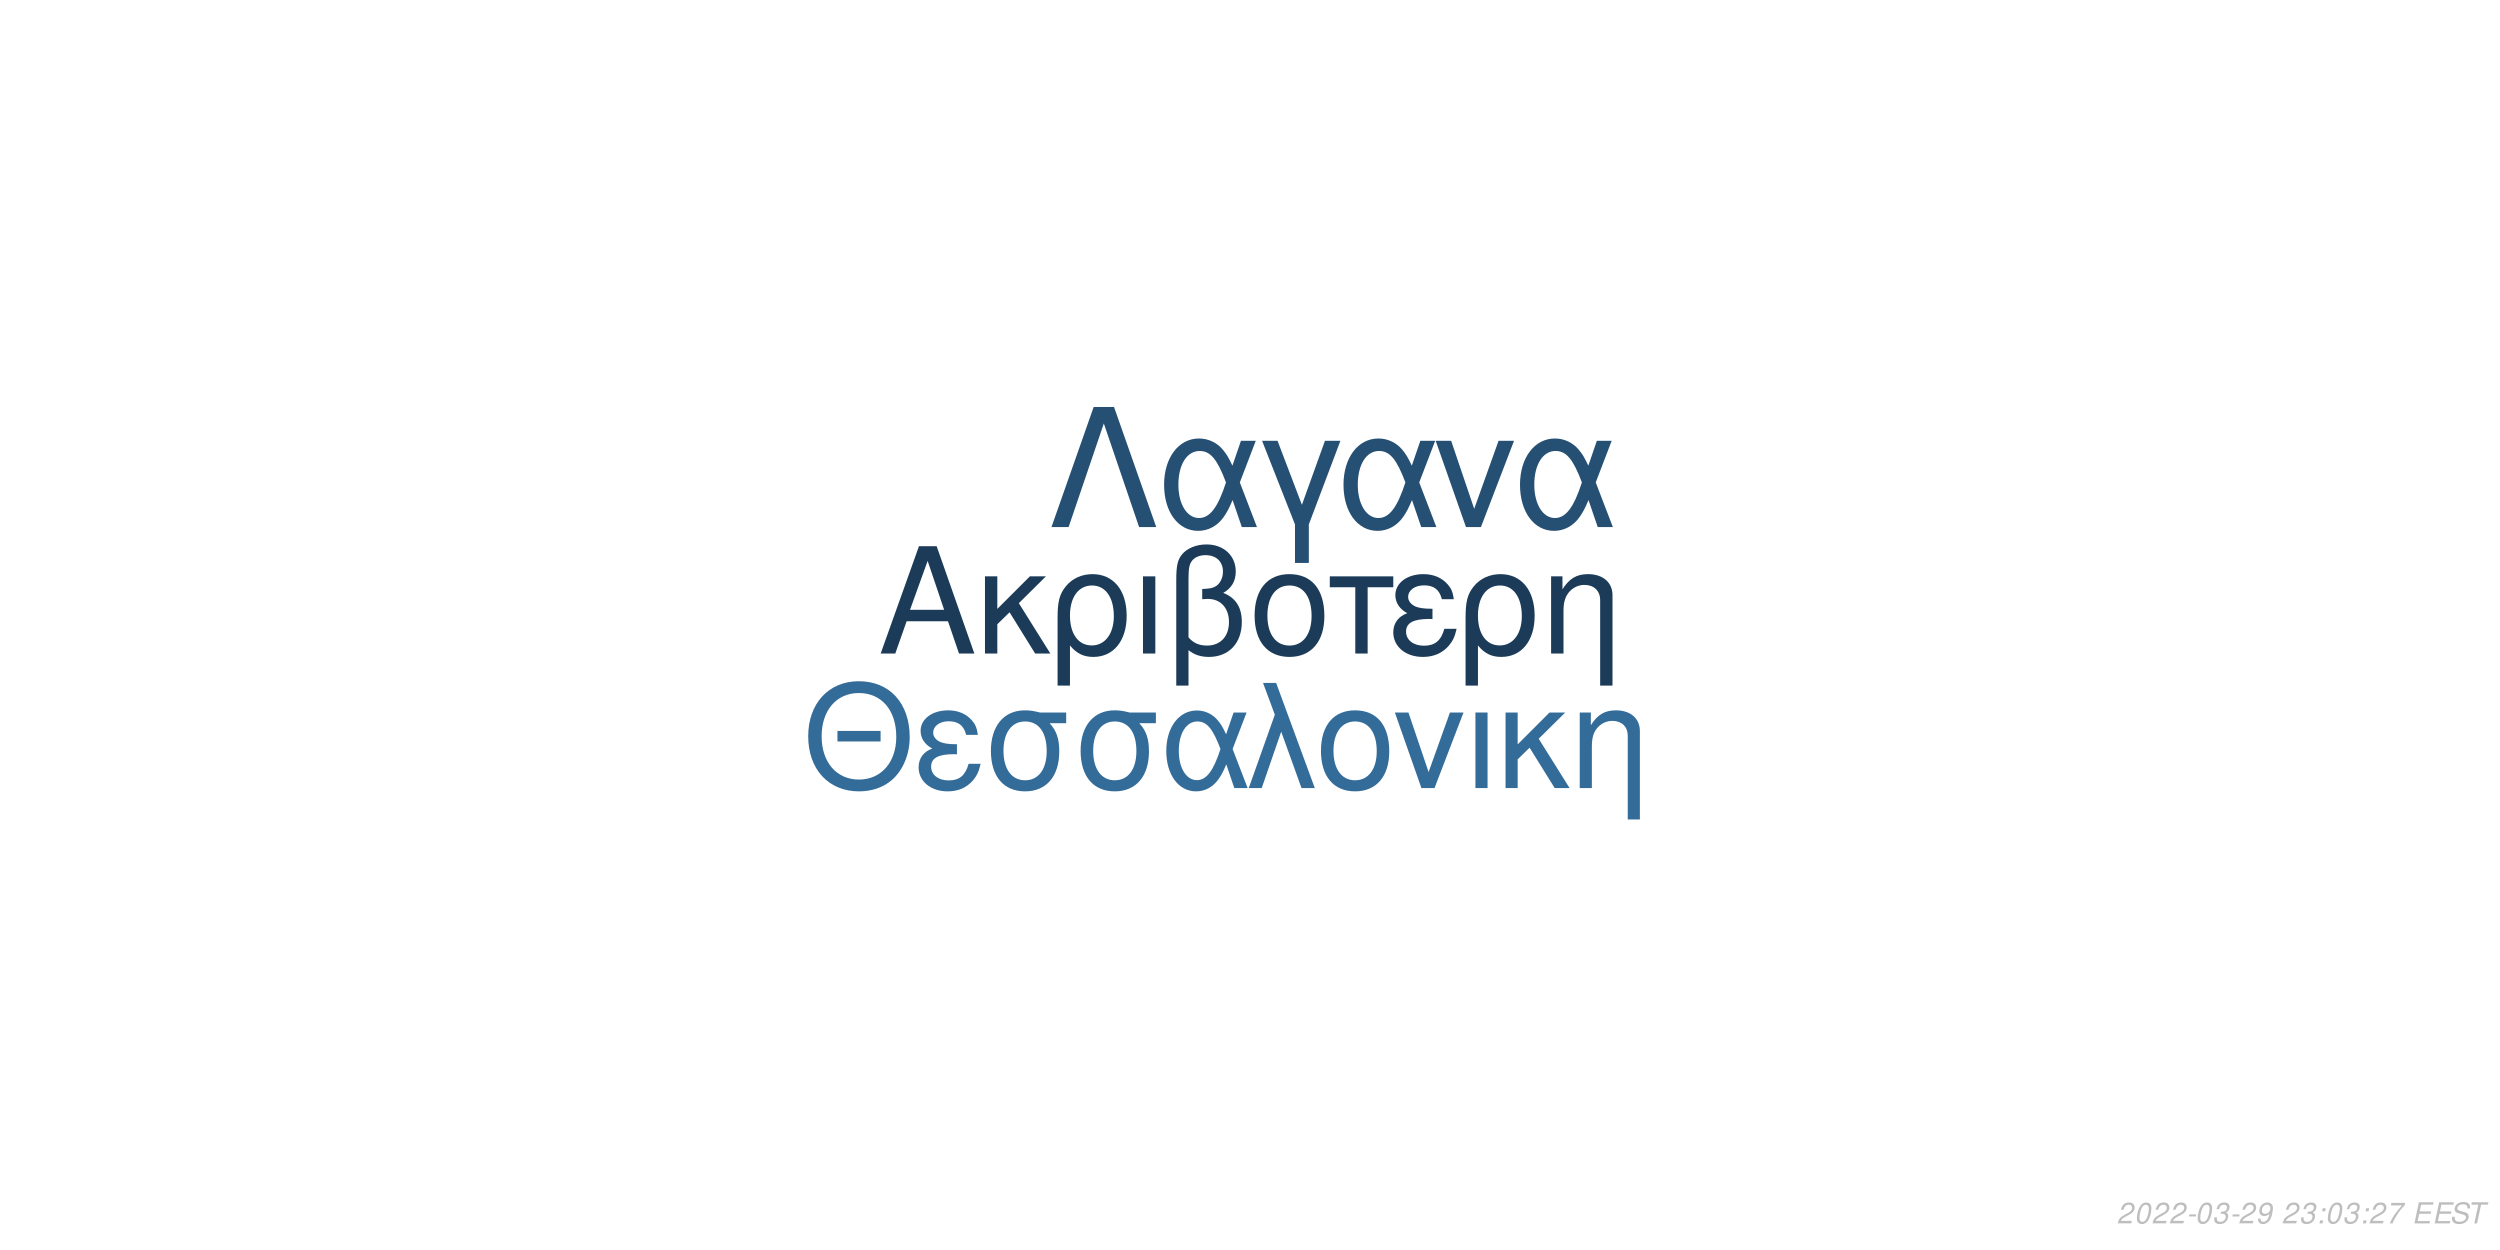
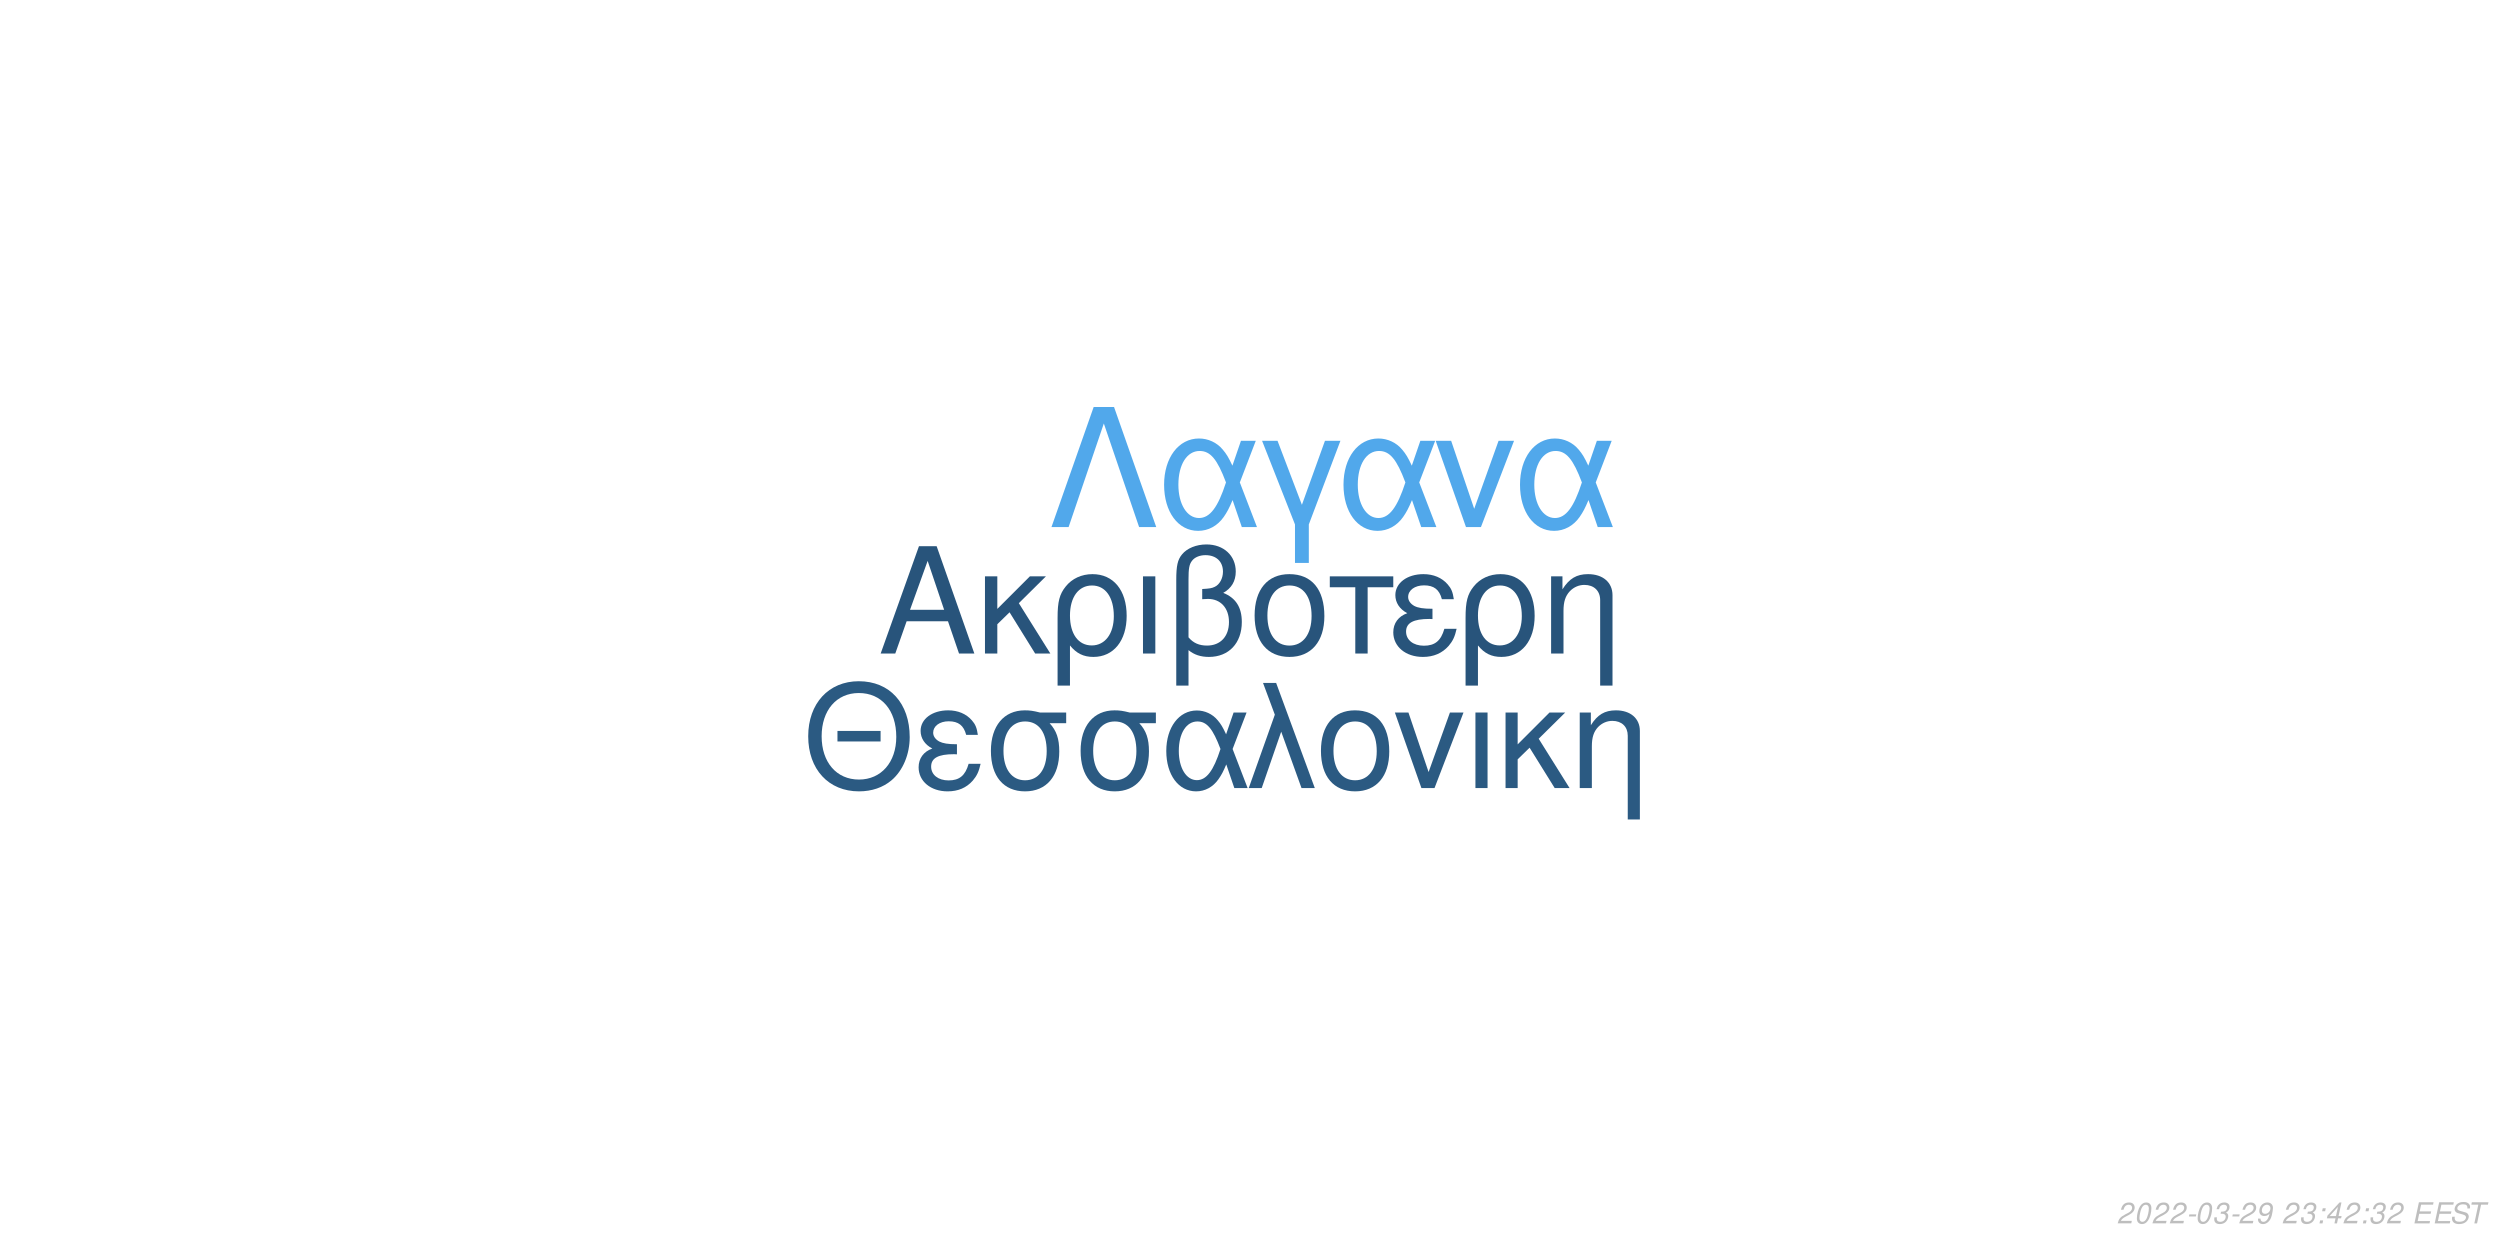
<svg xmlns="http://www.w3.org/2000/svg" xmlns:xlink="http://www.w3.org/1999/xlink" width="864pt" height="432pt" viewBox="0 0 864 432" version="1.1">
  <defs>
    <g>
      <symbol overflow="visible" id="glyph0-0">
        <path style="stroke:none;" d="" />
      </symbol>
      <symbol overflow="visible" id="glyph0-1">
        <path style="stroke:none;" d="M 24.125 -11.141 L 27.938 0 L 33.234 0 L 20.203 -37.094 L 14.094 -37.094 L 0.859 0 L 5.906 0 L 9.828 -11.141 Z M 22.797 -15.109 L 11 -15.109 L 17.094 -32.016 Z M 22.797 -15.109 " />
      </symbol>
      <symbol overflow="visible" id="glyph0-2">
        <path style="stroke:none;" d="M 7.172 -15.422 L 7.172 -26.672 L 2.906 -26.672 L 2.906 0 L 7.172 0 L 7.172 -10.125 L 11.406 -14.25 L 20.25 0 L 25.5 0 L 14.609 -17.406 L 23.969 -26.672 L 18.422 -26.672 Z M 7.172 -15.422 " />
      </symbol>
      <symbol overflow="visible" id="glyph0-3">
        <path style="stroke:none;" d="M 3 11.094 L 7.281 11.094 L 7.281 -2.797 C 9.516 -0.047 11.953 1.172 15.375 1.172 C 22.344 1.172 26.875 -4.422 26.875 -13.031 C 26.875 -21.891 22.297 -27.438 15.062 -27.438 C 11.297 -27.438 7.984 -25.906 5.797 -23.156 C 3.672 -20.516 3 -17.969 3 -12.359 Z M 14.906 -23.516 C 19.547 -23.516 22.438 -19.438 22.438 -12.922 C 22.438 -6.812 19.391 -2.797 14.812 -2.797 C 10.172 -2.797 7.281 -6.766 7.281 -13.125 C 7.281 -19.484 10.234 -23.516 14.906 -23.516 Z M 14.906 -23.516 " />
      </symbol>
      <symbol overflow="visible" id="glyph0-4">
        <path style="stroke:none;" d="M 3.516 0 L 7.781 0 L 7.781 -26.672 L 3.516 -26.672 Z M 3.516 0 " />
      </symbol>
      <symbol overflow="visible" id="glyph0-5">
        <path style="stroke:none;" d="M 4.016 11.094 L 8.25 11.094 L 8.25 -1.172 C 10.172 0.406 12.422 1.172 15.312 1.172 C 22.188 1.172 26.672 -3.609 26.672 -10.891 C 26.672 -15.984 24.578 -19.234 20.25 -20.969 C 23.109 -22.547 24.578 -25.031 24.578 -28.344 C 24.578 -33.844 20.406 -37.703 14.453 -37.703 C 10.938 -37.703 7.734 -36.391 6 -34.25 C 4.484 -32.422 4.016 -30.328 4.016 -25.391 Z M 8.25 -25.656 C 8.25 -29.359 8.5 -30.844 9.469 -32.062 C 10.375 -33.281 12.156 -34 14.094 -34 C 17.812 -34 20.156 -31.812 20.156 -28.297 C 20.156 -25.953 18.984 -23.812 17.297 -23.047 C 16.281 -22.547 15.469 -22.438 12.984 -22.297 L 12.984 -18.781 C 13.734 -18.828 14.344 -18.875 14.969 -18.875 C 19.344 -18.875 22.234 -15.719 22.234 -10.891 C 22.234 -5.906 19.281 -2.75 14.656 -2.75 C 11.953 -2.75 9.922 -3.609 8.25 -5.594 Z M 8.25 -25.656 " />
      </symbol>
      <symbol overflow="visible" id="glyph0-6">
        <path style="stroke:none;" d="M 14.094 -27.438 C 6.562 -27.438 2.094 -22.094 2.094 -13.125 C 2.094 -4.125 6.562 1.172 14.141 1.172 C 21.672 1.172 26.203 -4.172 26.203 -12.922 C 26.203 -22.188 21.828 -27.438 14.094 -27.438 Z M 14.141 -23.516 C 18.938 -23.516 21.781 -19.594 21.781 -12.984 C 21.781 -6.672 18.828 -2.75 14.141 -2.75 C 9.422 -2.75 6.516 -6.672 6.516 -13.125 C 6.516 -19.594 9.422 -23.516 14.141 -23.516 Z M 14.141 -23.516 " />
      </symbol>
      <symbol overflow="visible" id="glyph0-7">
        <path style="stroke:none;" d="M 7.891 0 L 12.156 0 L 12.156 -22.906 L 21.016 -22.906 L 21.016 -26.672 L -0.922 -26.672 L -0.922 -22.906 L 7.891 -22.906 Z M 7.891 0 " />
      </symbol>
      <symbol overflow="visible" id="glyph0-8">
        <path style="stroke:none;" d="M 14.562 -15.469 C 11.344 -15.469 9.562 -15.781 8.297 -16.438 C 6.922 -17.203 6.156 -18.328 6.156 -19.547 C 6.156 -21.891 8.453 -23.562 11.656 -23.562 C 15.062 -23.562 16.953 -22.094 17.812 -18.781 L 21.938 -18.781 C 21.578 -21.266 21.062 -22.5 19.797 -23.922 C 17.812 -26.203 14.906 -27.438 11.453 -27.438 C 5.797 -27.438 1.734 -24.375 1.734 -20.203 C 1.734 -17.609 3.156 -15.375 5.859 -13.938 C 2.797 -12.875 1.016 -10.484 1.016 -7.328 C 1.016 -2.391 5.297 1.172 11.25 1.172 C 14.969 1.172 17.906 -0.109 20.156 -2.641 C 21.578 -4.328 22.297 -5.797 22.906 -8.547 L 18.672 -8.547 C 17.5 -4.422 15.422 -2.703 11.609 -2.703 C 7.938 -2.703 5.438 -4.688 5.438 -7.578 C 5.438 -10.578 7.938 -11.953 13.484 -11.953 C 13.641 -11.953 14.094 -11.953 14.562 -11.906 Z M 14.562 -15.469 " />
      </symbol>
      <symbol overflow="visible" id="glyph0-9">
        <path style="stroke:none;" d="M 3.562 -26.672 L 3.562 0 L 7.844 0 L 7.844 -14.703 C 7.844 -17.906 8.5 -19.891 10.031 -21.531 C 11.406 -22.953 13.188 -23.719 15.062 -23.719 C 18.375 -23.719 20.516 -21.672 20.516 -18.469 L 20.516 11.094 L 24.781 11.094 L 24.781 -20.156 C 24.781 -24.578 21.469 -27.438 16.328 -27.438 C 12.359 -27.438 9.828 -25.906 7.484 -22.188 L 7.484 -26.672 Z M 3.562 -26.672 " />
      </symbol>
      <symbol overflow="visible" id="glyph1-0">
        <path style="stroke:none;" d="" />
      </symbol>
      <symbol overflow="visible" id="glyph1-1">
        <path style="stroke:none;" d="M 26.859 -19.734 L 11.953 -19.734 L 11.953 -16.094 L 26.859 -16.094 Z M 19.328 -36.922 C 8.922 -36.922 1.844 -29.25 1.844 -17.891 C 1.844 -6.484 8.875 1.141 19.391 1.141 C 23.812 1.141 27.703 -0.203 30.641 -2.688 C 34.578 -6.031 36.922 -11.656 36.922 -17.594 C 36.922 -29.297 30 -36.922 19.328 -36.922 Z M 19.328 -32.844 C 27.203 -32.844 32.281 -26.906 32.281 -17.688 C 32.281 -8.922 27.062 -2.938 19.391 -2.938 C 11.609 -2.938 6.484 -8.922 6.484 -17.891 C 6.484 -26.859 11.609 -32.844 19.328 -32.844 Z M 19.328 -32.844 " />
      </symbol>
      <symbol overflow="visible" id="glyph1-2">
        <path style="stroke:none;" d="M 14.25 -15.141 C 11.109 -15.141 9.375 -15.453 8.125 -16.094 C 6.781 -16.844 6.031 -17.938 6.031 -19.141 C 6.031 -21.422 8.266 -23.078 11.406 -23.078 C 14.75 -23.078 16.594 -21.625 17.438 -18.391 L 21.469 -18.391 C 21.125 -20.828 20.625 -22.031 19.391 -23.422 C 17.438 -25.656 14.594 -26.859 11.219 -26.859 C 5.688 -26.859 1.688 -23.875 1.688 -19.781 C 1.688 -17.234 3.094 -15.047 5.734 -13.656 C 2.734 -12.609 1 -10.266 1 -7.172 C 1 -2.344 5.188 1.141 11.016 1.141 C 14.656 1.141 17.547 -0.094 19.734 -2.594 C 21.125 -4.234 21.828 -5.688 22.422 -8.375 L 18.281 -8.375 C 17.141 -4.328 15.094 -2.641 11.359 -2.641 C 7.766 -2.641 5.328 -4.578 5.328 -7.422 C 5.328 -10.359 7.766 -11.703 13.203 -11.703 C 13.359 -11.703 13.797 -11.703 14.25 -11.656 Z M 14.25 -15.141 " />
      </symbol>
      <symbol overflow="visible" id="glyph1-3">
        <path style="stroke:none;" d="M 29 -26.109 L 19.938 -26.109 C 17.594 -26.703 16.438 -26.859 14.703 -26.859 C 7.469 -26.859 2.984 -21.469 2.984 -12.859 C 2.984 -4.031 7.375 1.141 14.797 1.141 C 22.172 1.141 26.609 -4.078 26.609 -12.656 C 26.609 -17.047 25.656 -19.828 23.266 -22.422 L 29 -22.422 Z M 14.797 -23.016 C 19.531 -23.016 22.266 -19.234 22.266 -12.75 C 22.266 -6.531 19.438 -2.688 14.797 -2.688 C 10.172 -2.688 7.328 -6.531 7.328 -12.859 C 7.328 -19.188 10.172 -23.016 14.797 -23.016 Z M 14.797 -23.016 " />
      </symbol>
      <symbol overflow="visible" id="glyph1-4">
        <path style="stroke:none;" d="M 29.344 -26.109 L 24.859 -26.109 L 22.266 -18.578 C 21.125 -21.031 20.484 -22.125 19.328 -23.469 C 17.547 -25.609 14.906 -26.812 12.156 -26.812 C 5.984 -26.812 1.594 -20.984 1.594 -12.812 C 1.594 -4.578 5.828 1.141 11.906 1.141 C 14.953 1.141 17.734 -0.344 19.625 -3.047 C 20.672 -4.531 21.281 -5.688 22.328 -8.172 L 25.109 0 L 29.703 0 L 24.516 -13.5 Z M 20.328 -13.5 C 17.891 -5.922 15.453 -2.734 12.156 -2.734 C 8.516 -2.734 5.922 -6.922 5.922 -12.812 C 5.922 -18.938 8.516 -23.016 12.359 -23.016 C 15.594 -23.016 17.688 -20.531 20.328 -13.5 Z M 20.328 -13.5 " />
      </symbol>
      <symbol overflow="visible" id="glyph1-5">
        <path style="stroke:none;" d="M 1.094 0 L 5.578 0 L 12.312 -19.484 L 19.328 0 L 23.922 0 L 10.562 -36.328 L 6.031 -36.328 L 10.109 -25.359 Z M 1.094 0 " />
      </symbol>
      <symbol overflow="visible" id="glyph1-6">
        <path style="stroke:none;" d="M 13.797 -26.859 C 6.422 -26.859 2.047 -21.625 2.047 -12.859 C 2.047 -4.031 6.422 1.141 13.859 1.141 C 21.234 1.141 25.656 -4.078 25.656 -12.656 C 25.656 -21.719 21.375 -26.859 13.797 -26.859 Z M 13.859 -23.016 C 18.531 -23.016 21.328 -19.188 21.328 -12.703 C 21.328 -6.531 18.438 -2.688 13.859 -2.688 C 9.219 -2.688 6.375 -6.531 6.375 -12.859 C 6.375 -19.188 9.219 -23.016 13.859 -23.016 Z M 13.859 -23.016 " />
      </symbol>
      <symbol overflow="visible" id="glyph1-7">
        <path style="stroke:none;" d="M 14.297 0 L 24.312 -26.109 L 19.625 -26.109 L 12.25 -5.531 L 5.281 -26.109 L 0.594 -26.109 L 9.766 0 Z M 14.297 0 " />
      </symbol>
      <symbol overflow="visible" id="glyph1-8">
        <path style="stroke:none;" d="M 3.438 0 L 7.625 0 L 7.625 -26.109 L 3.438 -26.109 Z M 3.438 0 " />
      </symbol>
      <symbol overflow="visible" id="glyph1-9">
        <path style="stroke:none;" d="M 7.031 -15.094 L 7.031 -26.109 L 2.844 -26.109 L 2.844 0 L 7.031 0 L 7.031 -9.922 L 11.156 -13.953 L 19.828 0 L 24.969 0 L 14.297 -17.047 L 23.469 -26.109 L 18.031 -26.109 Z M 7.031 -15.094 " />
      </symbol>
      <symbol overflow="visible" id="glyph1-10">
        <path style="stroke:none;" d="M 3.484 -26.109 L 3.484 0 L 7.672 0 L 7.672 -14.406 C 7.672 -17.547 8.328 -19.484 9.812 -21.078 C 11.156 -22.469 12.906 -23.219 14.75 -23.219 C 17.984 -23.219 20.078 -21.234 20.078 -18.094 L 20.078 10.859 L 24.266 10.859 L 24.266 -19.734 C 24.266 -24.062 21.031 -26.859 16 -26.859 C 12.109 -26.859 9.609 -25.359 7.328 -21.719 L 7.328 -26.109 Z M 3.484 -26.109 " />
      </symbol>
      <symbol overflow="visible" id="glyph2-0">
        <path style="stroke:none;" d="" />
      </symbol>
      <symbol overflow="visible" id="glyph2-1">
        <path style="stroke:none;" d="M 22.531 -41.484 L 15.484 -41.484 L 0.906 0 L 6.828 0 L 19 -35.797 L 31.188 0 L 37.109 0 Z M 22.531 -41.484 " />
      </symbol>
      <symbol overflow="visible" id="glyph2-2">
        <path style="stroke:none;" d="M 33.516 -29.812 L 28.391 -29.812 L 25.438 -21.219 C 24.125 -24.016 23.391 -25.266 22.078 -26.797 C 20.031 -29.25 17.016 -30.609 13.891 -30.609 C 6.828 -30.609 1.828 -23.953 1.828 -14.625 C 1.828 -5.234 6.656 1.312 13.594 1.312 C 17.078 1.312 20.266 -0.391 22.422 -3.469 C 23.609 -5.172 24.297 -6.484 25.5 -9.328 L 28.688 0 L 33.922 0 L 28 -15.422 Z M 23.219 -15.422 C 20.422 -6.766 17.641 -3.125 13.891 -3.125 C 9.734 -3.125 6.766 -7.906 6.766 -14.625 C 6.766 -21.625 9.734 -26.297 14.109 -26.297 C 17.812 -26.297 20.203 -23.453 23.219 -15.422 Z M 23.219 -15.422 " />
      </symbol>
      <symbol overflow="visible" id="glyph2-3">
        <path style="stroke:none;" d="M 12.062 12.406 L 16.844 12.406 L 16.844 -0.906 L 27.766 -29.812 L 22.422 -29.812 L 14.453 -7.688 L 6.031 -29.812 L 0.688 -29.812 L 12.062 -0.906 Z M 12.062 12.406 " />
      </symbol>
      <symbol overflow="visible" id="glyph2-4">
        <path style="stroke:none;" d="M 16.328 0 L 27.766 -29.812 L 22.422 -29.812 L 14 -6.312 L 6.031 -29.812 L 0.688 -29.812 L 11.156 0 Z M 16.328 0 " />
      </symbol>
      <symbol overflow="visible" id="glyph3-0">
        <path style="stroke:none;" d="" />
      </symbol>
      <symbol overflow="visible" id="glyph3-1">
        <path style="stroke:none;" d="M 5.234 -0.875 L 1.469 -0.875 C 1.641 -1.375 2.203 -1.891 3.109 -2.344 L 4.234 -2.938 C 5.562 -3.625 6.219 -4.469 6.219 -5.484 C 6.219 -5.938 6.062 -6.359 5.797 -6.656 C 5.469 -7.047 4.984 -7.234 4.312 -7.234 C 2.766 -7.234 1.891 -6.453 1.484 -4.734 L 2.375 -4.734 C 2.484 -5.188 2.609 -5.484 2.797 -5.75 C 3.094 -6.203 3.609 -6.453 4.188 -6.453 C 4.891 -6.453 5.344 -6.031 5.344 -5.375 C 5.344 -4.703 4.859 -4.094 4.016 -3.656 L 2.984 -3.125 C 1.234 -2.188 0.797 -1.656 0.344 -0.016 L 5.047 -0.016 Z M 5.234 -0.875 " />
      </symbol>
      <symbol overflow="visible" id="glyph3-2">
        <path style="stroke:none;" d="M 4.203 -7.234 C 3.375 -7.234 2.688 -6.812 2.125 -5.984 C 1.484 -5.047 0.984 -3.188 0.984 -1.734 C 0.984 -1.109 1.172 -0.562 1.484 -0.266 C 1.797 0.047 2.281 0.234 2.766 0.234 C 3.625 0.234 4.281 -0.156 4.859 -1.016 C 5.516 -1.953 6 -3.797 6 -5.266 C 6 -6.5 5.328 -7.234 4.203 -7.234 Z M 4.094 -6.453 C 4.734 -6.453 5.125 -5.984 5.125 -5.156 C 5.125 -4.203 4.781 -2.625 4.406 -1.812 C 3.984 -0.938 3.516 -0.547 2.875 -0.547 C 2.25 -0.547 1.875 -1.031 1.875 -1.828 C 1.875 -2.797 2.203 -4.344 2.594 -5.203 C 2.984 -6.047 3.453 -6.453 4.094 -6.453 Z M 4.094 -6.453 " />
      </symbol>
      <symbol overflow="visible" id="glyph3-3">
        <path style="stroke:none;" d="M 3.516 -3.125 L 1.125 -3.125 L 0.969 -2.406 L 3.359 -2.406 Z M 3.516 -3.125 " />
      </symbol>
      <symbol overflow="visible" id="glyph3-4">
        <path style="stroke:none;" d="M 2.922 -3.312 C 3.125 -3.344 3.234 -3.344 3.375 -3.344 C 4.203 -3.344 4.688 -3 4.688 -2.406 C 4.688 -1.312 3.906 -0.547 2.781 -0.547 C 2.047 -0.547 1.594 -0.938 1.594 -1.562 C 1.594 -1.719 1.609 -1.844 1.656 -2.094 L 0.766 -2.094 C 0.734 -1.797 0.719 -1.641 0.719 -1.469 C 0.719 -0.375 1.406 0.234 2.641 0.234 C 3.547 0.234 4.297 -0.078 4.812 -0.656 C 5.266 -1.156 5.562 -1.875 5.562 -2.547 C 5.562 -3.125 5.344 -3.453 4.797 -3.734 C 5.641 -4.234 6.016 -4.844 6.016 -5.734 C 6.016 -6.656 5.312 -7.234 4.203 -7.234 C 3.375 -7.234 2.672 -6.938 2.188 -6.375 C 1.891 -6.031 1.703 -5.641 1.516 -4.906 L 2.391 -4.906 C 2.5 -5.359 2.594 -5.594 2.734 -5.812 C 3.047 -6.234 3.516 -6.453 4.078 -6.453 C 4.734 -6.453 5.141 -6.125 5.141 -5.578 C 5.141 -5.188 5.016 -4.797 4.797 -4.547 C 4.516 -4.234 4 -4.062 3.266 -4.062 L 3.078 -4.062 Z M 2.922 -3.312 " />
      </symbol>
      <symbol overflow="visible" id="glyph3-5">
        <path style="stroke:none;" d="M 0.844 -1.656 C 0.844 -1.547 0.844 -1.438 0.844 -1.375 C 0.844 -0.406 1.531 0.234 2.578 0.234 C 3.203 0.234 3.766 0.016 4.297 -0.438 C 4.938 -1 5.312 -1.656 5.594 -2.719 C 5.844 -3.672 6.016 -4.766 6.016 -5.375 C 6.016 -5.844 5.844 -6.328 5.547 -6.656 C 5.203 -7.031 4.703 -7.234 4.062 -7.234 C 2.516 -7.234 1.297 -5.938 1.297 -4.266 C 1.297 -3.203 1.984 -2.547 3.047 -2.547 C 3.484 -2.547 3.953 -2.672 4.281 -2.891 C 4.406 -2.984 4.547 -3.078 4.828 -3.344 C 4.438 -1.484 3.703 -0.547 2.703 -0.547 C 2.109 -0.547 1.719 -0.938 1.719 -1.547 L 1.719 -1.656 Z M 3.953 -6.453 C 4.625 -6.453 5.141 -5.953 5.141 -5.281 C 5.141 -4.188 4.312 -3.312 3.297 -3.312 C 2.594 -3.312 2.172 -3.734 2.172 -4.453 C 2.172 -5.562 2.984 -6.453 3.953 -6.453 Z M 3.953 -6.453 " />
      </symbol>
      <symbol overflow="visible" id="glyph3-6">
        <path style="stroke:none;" d="" />
      </symbol>
      <symbol overflow="visible" id="glyph3-7">
        <path style="stroke:none;" d="M 2.359 -1.031 L 1.312 -1.031 L 1.094 0 L 2.141 0 Z M 3.266 -5.234 L 2.219 -5.234 L 2 -4.203 L 3.047 -4.203 Z M 3.266 -5.234 " />
      </symbol>
      <symbol overflow="visible" id="glyph3-8">
-         <path style="stroke:none;" d="M 6.703 -7.094 L 1.953 -7.094 L 1.766 -6.219 L 5.594 -6.219 C 3.344 -3.688 2.266 -2.109 1.375 0 L 2.344 0 C 3.031 -1.906 4.828 -4.594 6.547 -6.281 Z M 6.703 -7.094 " />
+         <path style="stroke:none;" d="M 3.625 -1.75 L 3.266 0 L 4.141 0 L 4.516 -1.75 L 5.562 -1.75 L 5.734 -2.531 L 4.688 -2.531 L 5.688 -7.234 L 5.016 -7.234 L 0.844 -2.672 L 0.641 -1.75 Z M 3.797 -2.531 L 1.594 -2.531 L 4.469 -5.703 Z M 3.797 -2.531 " />
      </symbol>
      <symbol overflow="visible" id="glyph3-9">
        <path style="stroke:none;" d="M 2.547 -3.312 L 6.5 -3.312 L 6.688 -4.141 L 2.719 -4.141 L 3.219 -6.469 L 7.344 -6.469 L 7.516 -7.297 L 2.453 -7.297 L 0.906 0 L 6.125 0 L 6.297 -0.812 L 2.016 -0.812 Z M 2.547 -3.312 " />
      </symbol>
      <symbol overflow="visible" id="glyph3-10">
        <path style="stroke:none;" d="M 7.062 -5.156 C 7.125 -5.438 7.141 -5.562 7.141 -5.703 C 7.141 -6.156 6.938 -6.594 6.594 -6.891 C 6.188 -7.25 5.656 -7.406 4.875 -7.406 C 3.844 -7.406 3.047 -7.125 2.5 -6.562 C 2.094 -6.141 1.781 -5.438 1.781 -4.922 C 1.781 -4.297 2.219 -3.766 2.891 -3.562 L 4.594 -3.094 C 5.406 -2.859 5.734 -2.578 5.734 -2.094 C 5.734 -1.781 5.547 -1.406 5.266 -1.141 C 4.844 -0.766 4.266 -0.578 3.453 -0.578 C 2.328 -0.578 1.812 -0.984 1.812 -1.906 C 1.812 -2.047 1.812 -2.125 1.844 -2.312 L 0.984 -2.312 C 0.906 -2.062 0.891 -1.906 0.891 -1.688 C 0.891 -0.484 1.797 0.234 3.297 0.234 C 4.359 0.234 5.234 -0.062 5.812 -0.609 C 6.344 -1.078 6.688 -1.797 6.688 -2.375 C 6.688 -2.641 6.609 -2.906 6.453 -3.156 C 6.234 -3.5 5.938 -3.703 5.469 -3.828 L 3.75 -4.312 C 2.984 -4.547 2.734 -4.734 2.734 -5.188 C 2.734 -5.547 2.875 -5.844 3.188 -6.109 C 3.547 -6.438 4.031 -6.594 4.703 -6.594 C 5.266 -6.594 5.688 -6.484 5.906 -6.297 C 6.094 -6.125 6.219 -5.797 6.219 -5.516 C 6.219 -5.422 6.203 -5.344 6.188 -5.156 Z M 7.062 -5.156 " />
      </symbol>
      <symbol overflow="visible" id="glyph3-11">
        <path style="stroke:none;" d="M 4.938 -6.469 L 7.312 -6.469 L 7.484 -7.297 L 1.75 -7.297 L 1.578 -6.469 L 3.984 -6.469 L 2.609 0 L 3.547 0 Z M 4.938 -6.469 " />
      </symbol>
    </g>
  </defs>
  <g id="surface1">
    <rect x="0" y="0" width="864" height="432" style="fill:rgb(100%,100%,100%);fill-opacity:1;stroke:none;" />
-     <g style="fill:rgb(10.588%,23.137%,34.51%);fill-opacity:1;">
+     <g style="fill:rgb(15.686%,32.941%,48.235%);fill-opacity:1;">
      <use xlink:href="#glyph0-1" x="303.5" y="225.861" />
      <use xlink:href="#glyph0-2" x="337.5" y="225.861" />
      <use xlink:href="#glyph0-3" x="362.5" y="225.861" />
      <use xlink:href="#glyph0-4" x="391.5" y="225.861" />
      <use xlink:href="#glyph0-5" x="402.5" y="225.861" />
      <use xlink:href="#glyph0-6" x="431.5" y="225.861" />
      <use xlink:href="#glyph0-7" x="460.5" y="225.861" />
      <use xlink:href="#glyph0-8" x="480.5" y="225.861" />
      <use xlink:href="#glyph0-3" x="503.5" y="225.861" />
      <use xlink:href="#glyph0-9" x="532.5" y="225.861" />
    </g>
-     <g style="fill:rgb(20%,41.961%,60%);fill-opacity:1;">
+     <g style="fill:rgb(16.863%,35.294%,50.98%);fill-opacity:1;">
      <use xlink:href="#glyph1-1" x="277.473" y="272.354" />
      <use xlink:href="#glyph1-2" x="316.473" y="272.354" />
      <use xlink:href="#glyph1-3" x="339.473" y="272.354" />
      <use xlink:href="#glyph1-3" x="370.473" y="272.354" />
      <use xlink:href="#glyph1-4" x="401.473" y="272.354" />
      <use xlink:href="#glyph1-5" x="430.473" y="272.354" />
      <use xlink:href="#glyph1-6" x="454.473" y="272.354" />
      <use xlink:href="#glyph1-7" x="481.473" y="272.354" />
      <use xlink:href="#glyph1-8" x="506.473" y="272.354" />
      <use xlink:href="#glyph1-9" x="517.473" y="272.354" />
      <use xlink:href="#glyph1-10" x="542.473" y="272.354" />
    </g>
-     <g style="fill:rgb(14.51%,30.98%,45.098%);fill-opacity:1;">
+     <g style="fill:rgb(31.765%,65.882%,92.157%);fill-opacity:1;">
      <use xlink:href="#glyph2-1" x="362.484" y="182.152" />
      <use xlink:href="#glyph2-2" x="400.484" y="182.152" />
      <use xlink:href="#glyph2-3" x="435.484" y="182.152" />
      <use xlink:href="#glyph2-2" x="462.484" y="182.152" />
      <use xlink:href="#glyph2-4" x="495.484" y="182.152" />
      <use xlink:href="#glyph2-2" x="523.484" y="182.152" />
    </g>
    <g style="fill:rgb(74.51%,74.51%,74.51%);fill-opacity:1;">
      <use xlink:href="#glyph3-1" x="731.52" y="422.81" />
      <use xlink:href="#glyph3-2" x="737.52" y="422.81" />
      <use xlink:href="#glyph3-1" x="743.52" y="422.81" />
      <use xlink:href="#glyph3-1" x="749.52" y="422.81" />
      <use xlink:href="#glyph3-3" x="755.52" y="422.81" />
      <use xlink:href="#glyph3-2" x="758.52" y="422.81" />
      <use xlink:href="#glyph3-4" x="764.52" y="422.81" />
      <use xlink:href="#glyph3-3" x="770.52" y="422.81" />
      <use xlink:href="#glyph3-1" x="773.52" y="422.81" />
      <use xlink:href="#glyph3-5" x="779.52" y="422.81" />
      <use xlink:href="#glyph3-6" x="785.52" y="422.81" />
      <use xlink:href="#glyph3-1" x="788.52" y="422.81" />
      <use xlink:href="#glyph3-4" x="794.52" y="422.81" />
      <use xlink:href="#glyph3-7" x="800.52" y="422.81" />
-       <use xlink:href="#glyph3-2" x="803.52" y="422.81" />
-       <use xlink:href="#glyph3-4" x="809.52" y="422.81" />
+       <use xlink:href="#glyph3-8" x="803.52" y="422.81" />
+       <use xlink:href="#glyph3-1" x="809.52" y="422.81" />
      <use xlink:href="#glyph3-7" x="815.52" y="422.81" />
-       <use xlink:href="#glyph3-1" x="818.52" y="422.81" />
-       <use xlink:href="#glyph3-8" x="824.52" y="422.81" />
+       <use xlink:href="#glyph3-4" x="818.52" y="422.81" />
+       <use xlink:href="#glyph3-1" x="824.52" y="422.81" />
      <use xlink:href="#glyph3-6" x="830.52" y="422.81" />
      <use xlink:href="#glyph3-9" x="833.52" y="422.81" />
      <use xlink:href="#glyph3-9" x="840.52" y="422.81" />
      <use xlink:href="#glyph3-10" x="846.52" y="422.81" />
      <use xlink:href="#glyph3-11" x="852.52" y="422.81" />
    </g>
  </g>
</svg>
